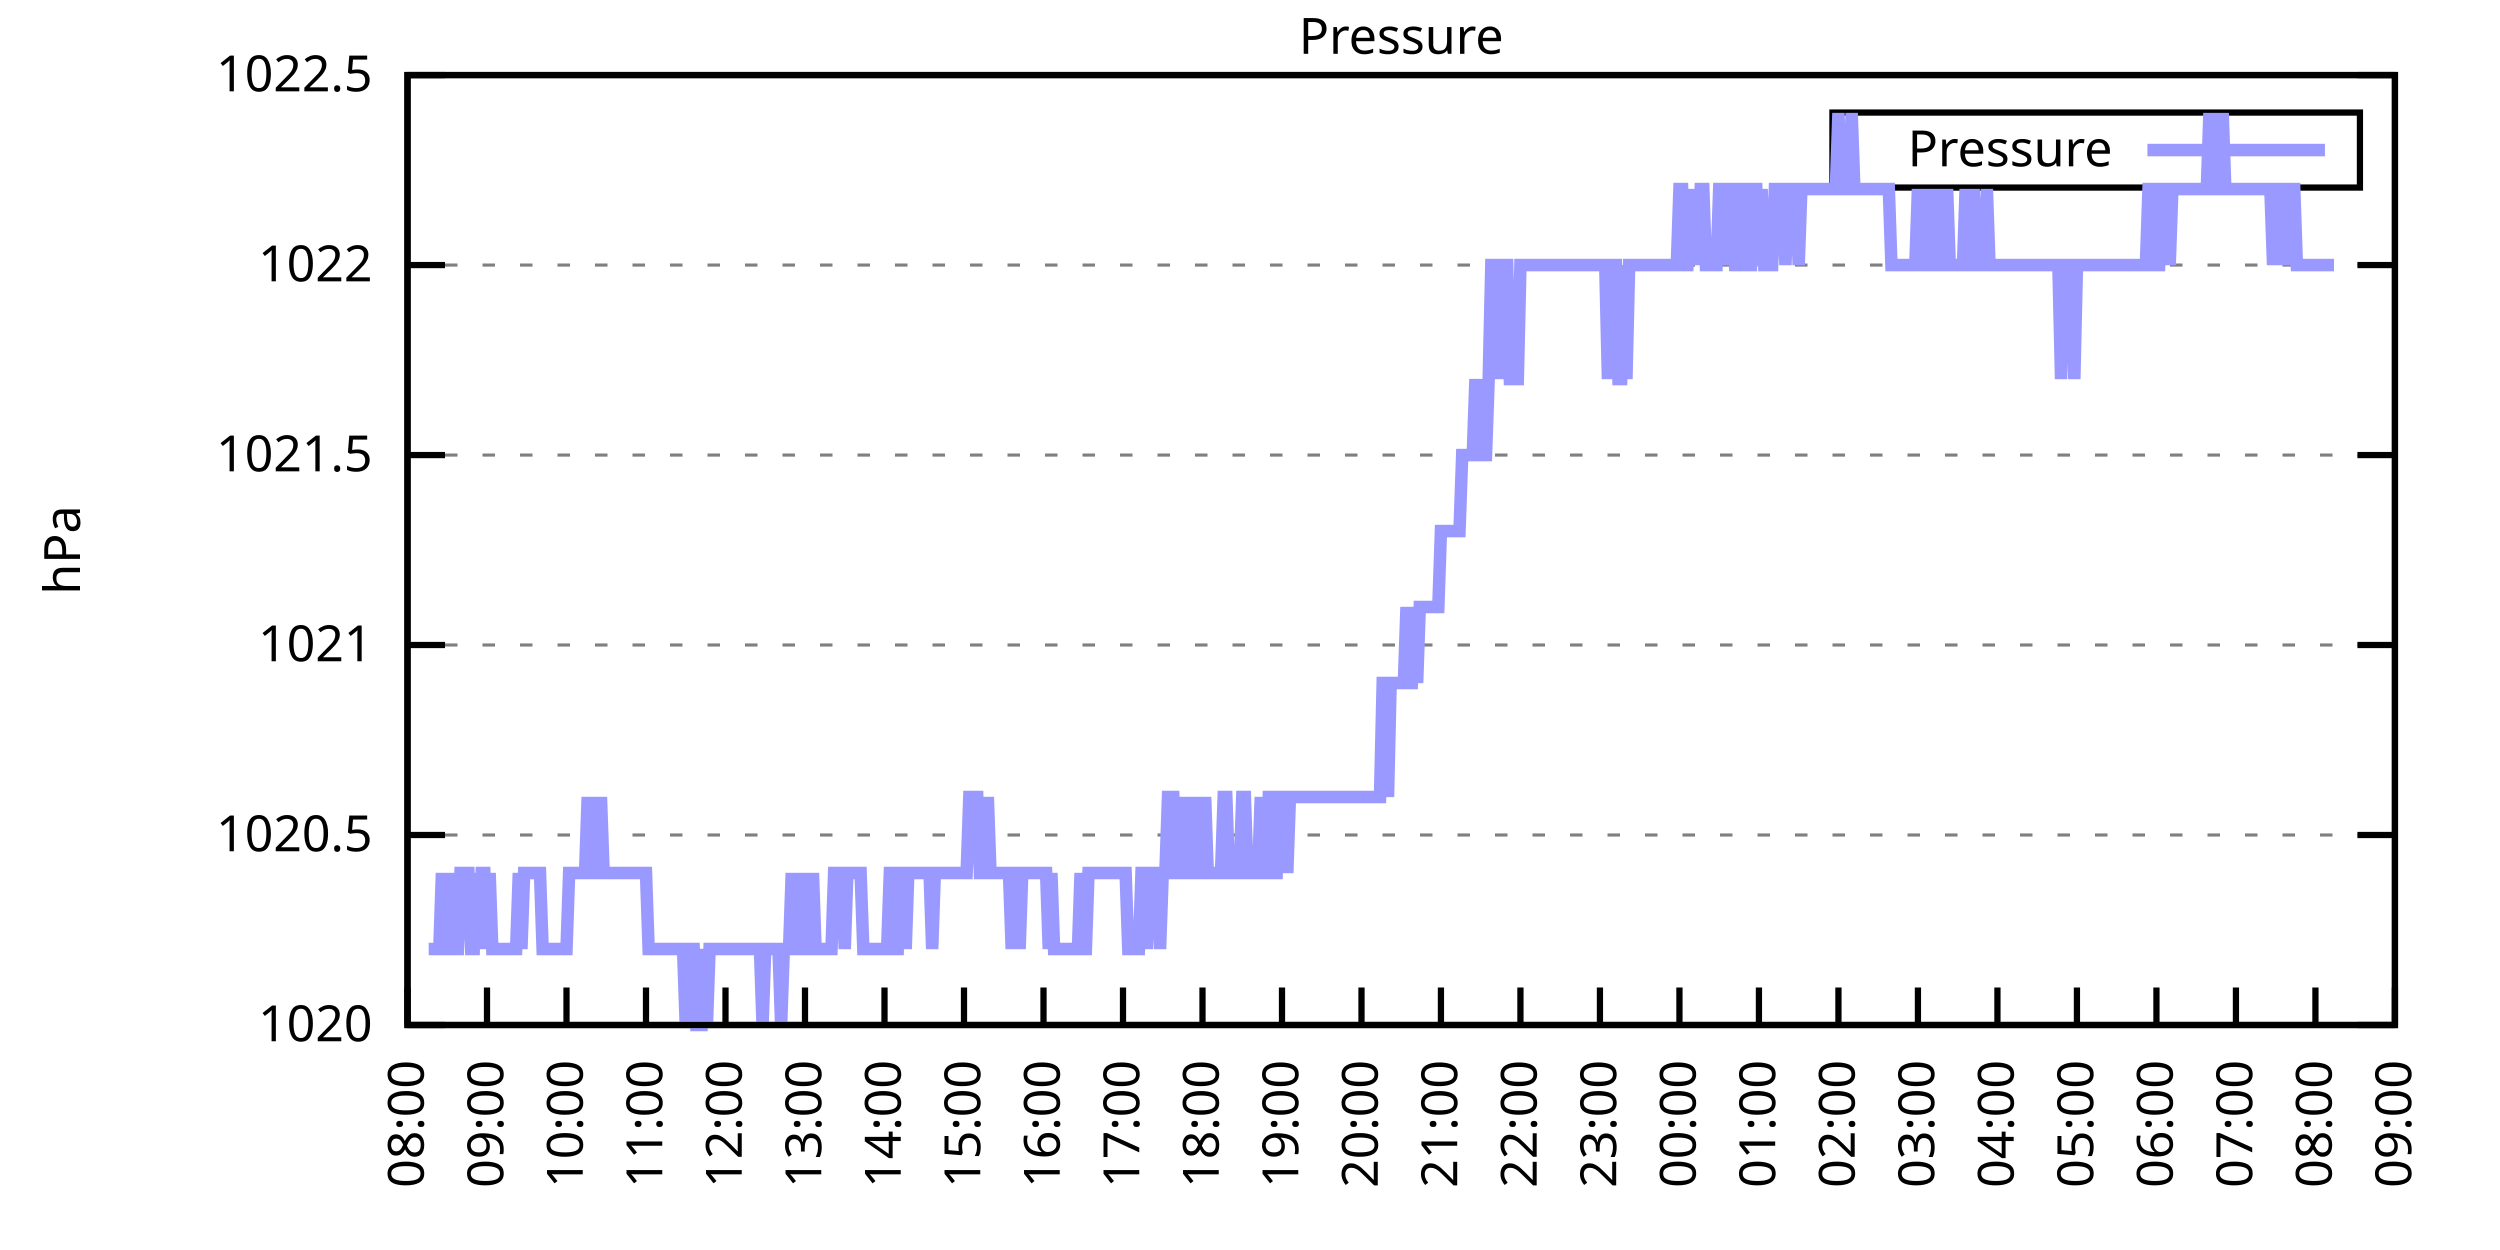
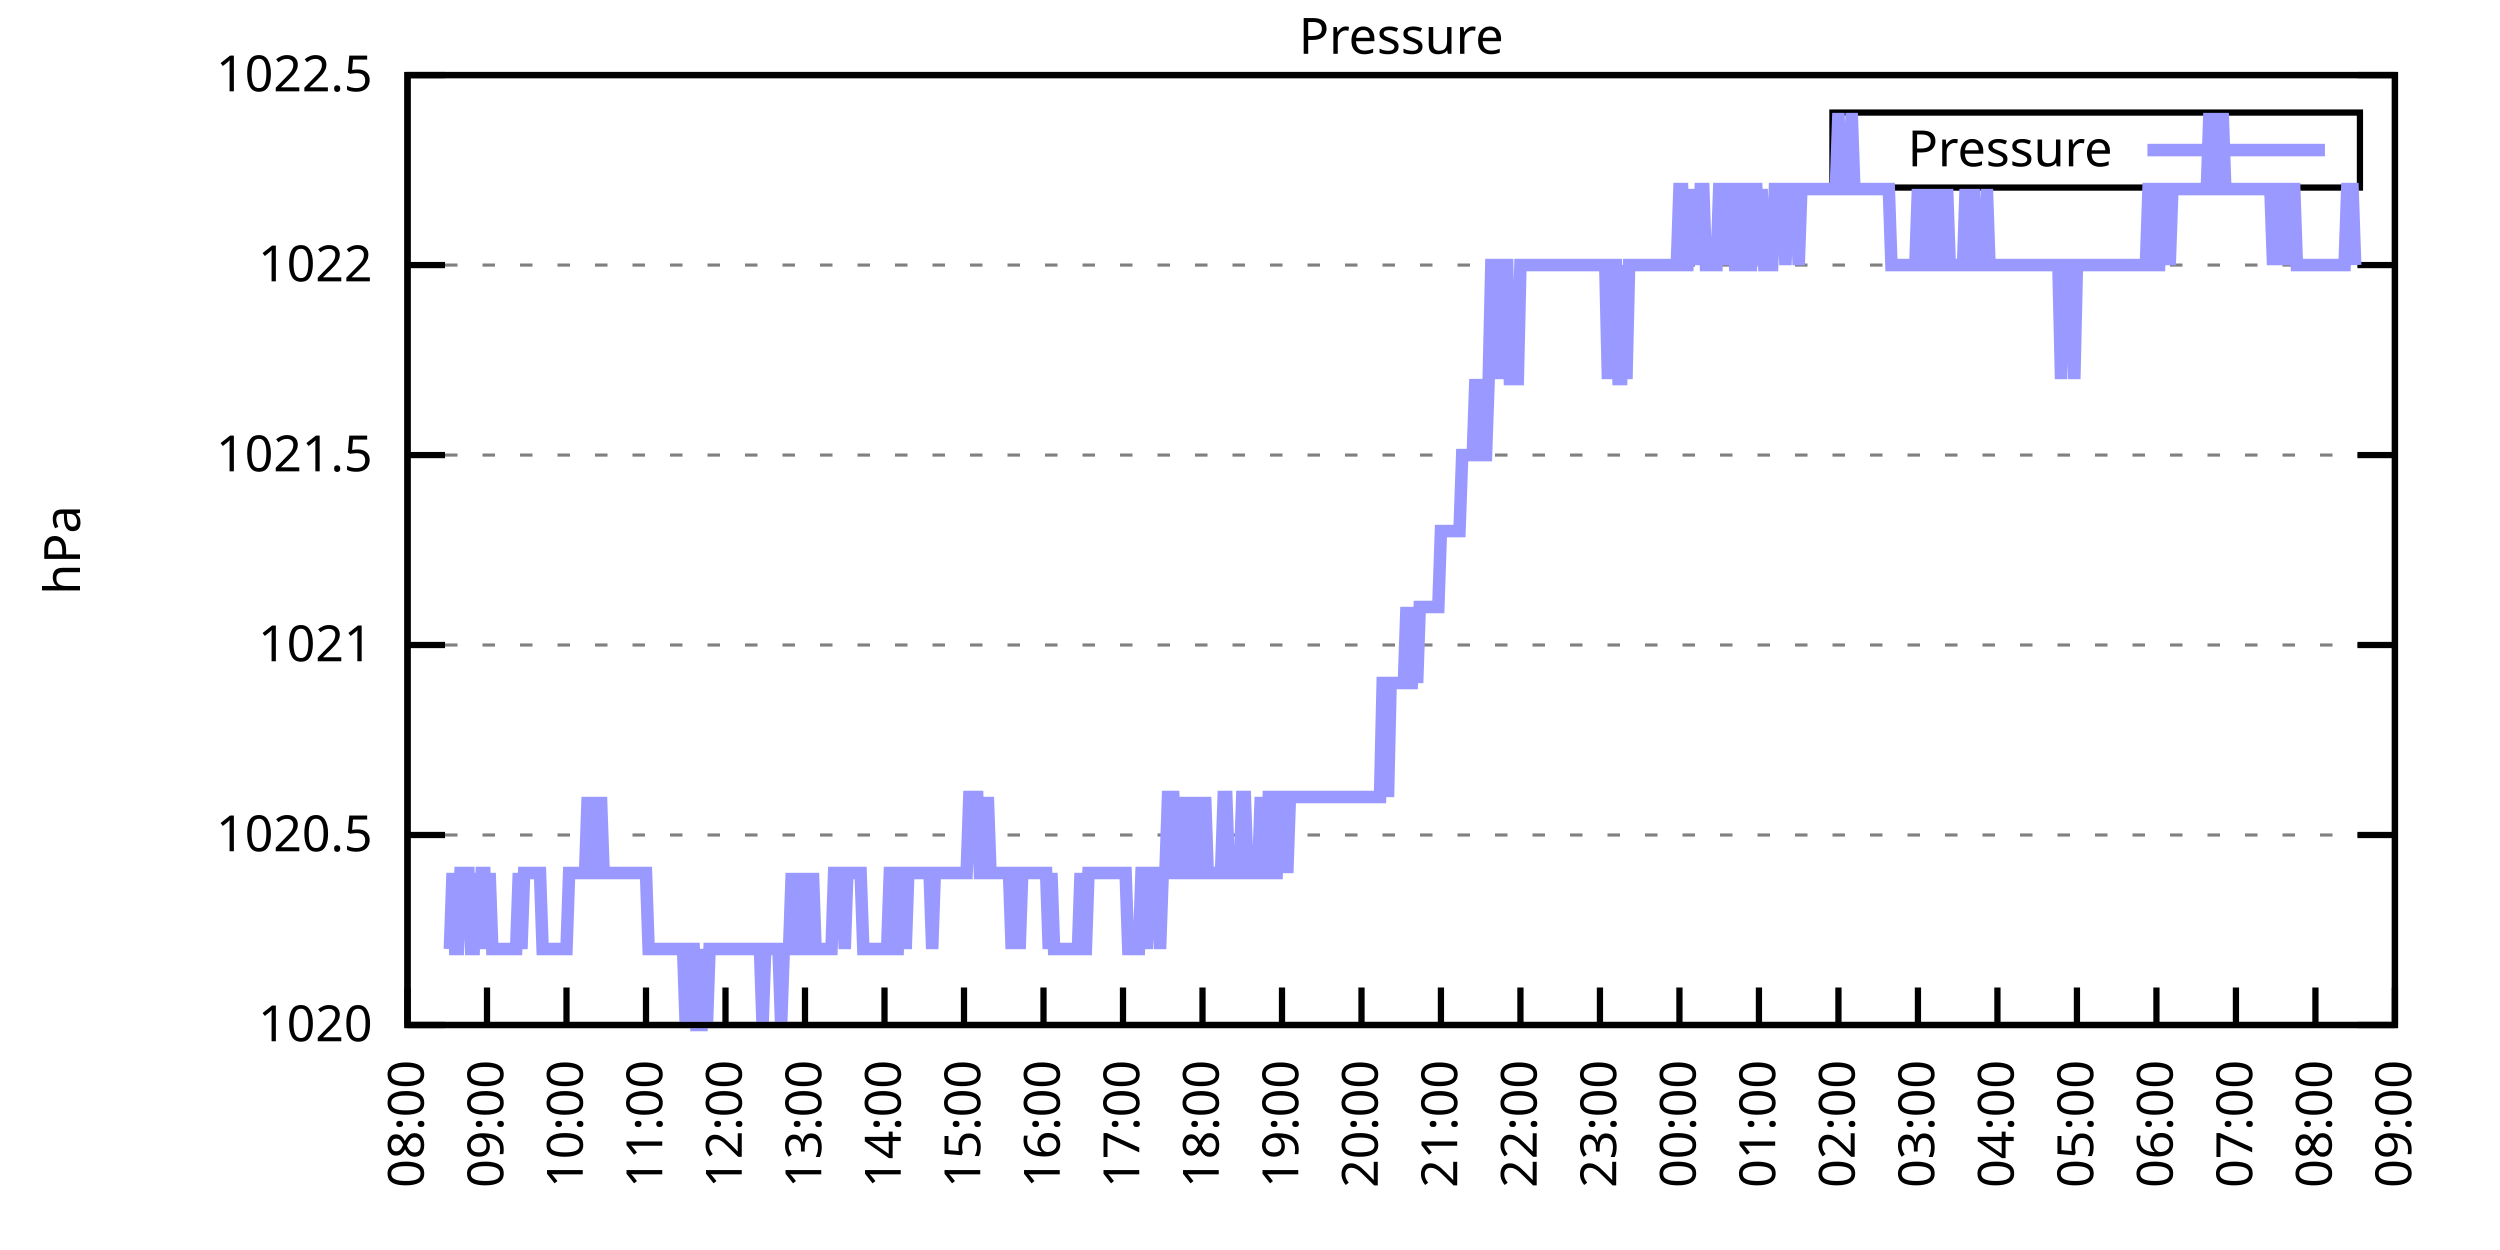
<svg xmlns="http://www.w3.org/2000/svg" xmlns:xlink="http://www.w3.org/1999/xlink" width="400" height="200" viewBox="0 0 400 200">
  <g id="gnuplot_canvas">
    <rect x="0" y="0" width="400" height="200" fill="none" />
    <defs>
      <circle id="gpDot" r="0.5" stroke-width="0.5" stroke="currentColor" />
      <path id="gpPt0" stroke-width="0.333" stroke="currentColor" d="M-1,0 h2 M0,-1 v2" />
      <path id="gpPt1" stroke-width="0.333" stroke="currentColor" d="M-1,-1 L1,1 M1,-1 L-1,1" />
      <path id="gpPt2" stroke-width="0.333" stroke="currentColor" d="M-1,0 L1,0 M0,-1 L0,1 M-1,-1 L1,1 M-1,1 L1,-1" />
      <rect id="gpPt3" stroke-width="0.333" stroke="currentColor" x="-1" y="-1" width="2" height="2" />
      <rect id="gpPt4" stroke-width="0.333" stroke="currentColor" fill="currentColor" x="-1" y="-1" width="2" height="2" />
      <circle id="gpPt5" stroke-width="0.333" stroke="currentColor" cx="0" cy="0" r="1" />
      <use xlink:href="#gpPt5" id="gpPt6" fill="currentColor" stroke="none" />
      <path id="gpPt7" stroke-width="0.333" stroke="currentColor" d="M0,-1.33 L-1.33,0.67 L1.33,0.67 z" />
      <use xlink:href="#gpPt7" id="gpPt8" fill="currentColor" stroke="none" />
      <use xlink:href="#gpPt7" id="gpPt9" stroke="currentColor" transform="rotate(180)" />
      <use xlink:href="#gpPt9" id="gpPt10" fill="currentColor" stroke="none" />
      <use xlink:href="#gpPt3" id="gpPt11" stroke="currentColor" transform="rotate(45)" />
      <use xlink:href="#gpPt11" id="gpPt12" fill="currentColor" stroke="none" />
      <path id="gpPt13" stroke-width="0.333" stroke="currentColor" d="M0,1.330 L1.265,0.411 L0.782,-1.067 L-0.782,-1.076 L-1.265,0.411 z" />
      <use xlink:href="#gpPt13" id="gpPt14" fill="currentColor" stroke="none" />
      <filter id="textbox" filterUnits="objectBoundingBox" x="0" y="0" height="1" width="1">
        <feFlood flood-color="white" flood-opacity="1" result="bgnd" />
        <feComposite in="SourceGraphic" in2="bgnd" operator="atop" />
      </filter>
      <filter id="greybox" filterUnits="objectBoundingBox" x="0" y="0" height="1" width="1">
        <feFlood flood-color="lightgrey" flood-opacity="1" result="grey" />
        <feComposite in="SourceGraphic" in2="grey" operator="atop" />
      </filter>
    </defs>
    <g fill="none" color="white" stroke="currentColor" stroke-width="1.00" stroke-linecap="butt" stroke-linejoin="miter">
</g>
    <g fill="none" color="black" stroke="currentColor" stroke-width="1.00" stroke-linecap="butt" stroke-linejoin="miter">
      <g stroke="none" shape-rendering="crispEdges">
        <polygon fill="rgb(255, 255, 255)" points="65.20,164.00 383.18,164.00 383.18,12.02 65.20,12.02 " />
      </g>
    </g>
    <g fill="none" color="black" stroke="currentColor" stroke-width="1.00" stroke-linecap="butt" stroke-linejoin="miter">
</g>
    <g fill="none" color="black" stroke="black" stroke-width="0.50" stroke-linecap="butt" stroke-linejoin="miter">
</g>
    <g fill="none" color="gray" stroke="currentColor" stroke-width="0.50" stroke-linecap="butt" stroke-linejoin="miter">
      <path stroke="gray" stroke-dasharray="2,4" class="gridline" d="M65.20,164.00 L383.19,164.00  " />
    </g>
    <g fill="none" color="gray" stroke="gray" stroke-width="1.00" stroke-linecap="butt" stroke-linejoin="miter">
</g>
    <g fill="none" color="black" stroke="currentColor" stroke-width="1.00" stroke-linecap="butt" stroke-linejoin="miter">
      <path stroke="black" d="M65.20,164.00 L71.20,164.00 M383.19,164.00 L377.19,164.00  " />
      <g transform="translate(59.60,166.60)" stroke="none" fill="black" font-family="Sans" font-size="8.00" text-anchor="end">
        <text>
          <tspan font-family="Sans"> 1020</tspan>
        </text>
      </g>
    </g>
    <g fill="none" color="black" stroke="currentColor" stroke-width="1.00" stroke-linecap="butt" stroke-linejoin="miter">
</g>
    <g fill="none" color="black" stroke="black" stroke-width="0.50" stroke-linecap="butt" stroke-linejoin="miter">
</g>
    <g fill="none" color="gray" stroke="currentColor" stroke-width="0.50" stroke-linecap="butt" stroke-linejoin="miter">
      <path stroke="gray" stroke-dasharray="2,4" class="gridline" d="M65.20,133.60 L383.19,133.60  " />
    </g>
    <g fill="none" color="gray" stroke="gray" stroke-width="1.00" stroke-linecap="butt" stroke-linejoin="miter">
</g>
    <g fill="none" color="black" stroke="currentColor" stroke-width="1.00" stroke-linecap="butt" stroke-linejoin="miter">
      <path stroke="black" d="M65.20,133.60 L71.20,133.60 M383.19,133.60 L377.19,133.60  " />
      <g transform="translate(59.60,136.20)" stroke="none" fill="black" font-family="Sans" font-size="8.00" text-anchor="end">
        <text>
          <tspan font-family="Sans"> 1020.5</tspan>
        </text>
      </g>
    </g>
    <g fill="none" color="black" stroke="currentColor" stroke-width="1.00" stroke-linecap="butt" stroke-linejoin="miter">
</g>
    <g fill="none" color="black" stroke="black" stroke-width="0.50" stroke-linecap="butt" stroke-linejoin="miter">
</g>
    <g fill="none" color="gray" stroke="currentColor" stroke-width="0.50" stroke-linecap="butt" stroke-linejoin="miter">
      <path stroke="gray" stroke-dasharray="2,4" class="gridline" d="M65.20,103.20 L383.19,103.20  " />
    </g>
    <g fill="none" color="gray" stroke="gray" stroke-width="1.00" stroke-linecap="butt" stroke-linejoin="miter">
</g>
    <g fill="none" color="black" stroke="currentColor" stroke-width="1.00" stroke-linecap="butt" stroke-linejoin="miter">
      <path stroke="black" d="M65.20,103.20 L71.20,103.20 M383.19,103.20 L377.19,103.20  " />
      <g transform="translate(59.60,105.80)" stroke="none" fill="black" font-family="Sans" font-size="8.00" text-anchor="end">
        <text>
          <tspan font-family="Sans"> 1021</tspan>
        </text>
      </g>
    </g>
    <g fill="none" color="black" stroke="currentColor" stroke-width="1.00" stroke-linecap="butt" stroke-linejoin="miter">
</g>
    <g fill="none" color="black" stroke="black" stroke-width="0.50" stroke-linecap="butt" stroke-linejoin="miter">
</g>
    <g fill="none" color="gray" stroke="currentColor" stroke-width="0.50" stroke-linecap="butt" stroke-linejoin="miter">
      <path stroke="gray" stroke-dasharray="2,4" class="gridline" d="M65.20,72.81 L383.19,72.81  " />
    </g>
    <g fill="none" color="gray" stroke="gray" stroke-width="1.00" stroke-linecap="butt" stroke-linejoin="miter">
</g>
    <g fill="none" color="black" stroke="currentColor" stroke-width="1.00" stroke-linecap="butt" stroke-linejoin="miter">
      <path stroke="black" d="M65.20,72.81 L71.20,72.81 M383.19,72.81 L377.19,72.81  " />
      <g transform="translate(59.60,75.41)" stroke="none" fill="black" font-family="Sans" font-size="8.00" text-anchor="end">
        <text>
          <tspan font-family="Sans"> 1021.5</tspan>
        </text>
      </g>
    </g>
    <g fill="none" color="black" stroke="currentColor" stroke-width="1.00" stroke-linecap="butt" stroke-linejoin="miter">
</g>
    <g fill="none" color="black" stroke="black" stroke-width="0.50" stroke-linecap="butt" stroke-linejoin="miter">
</g>
    <g fill="none" color="gray" stroke="currentColor" stroke-width="0.50" stroke-linecap="butt" stroke-linejoin="miter">
      <path stroke="gray" stroke-dasharray="2,4" class="gridline" d="M65.20,42.41 L383.19,42.41  " />
    </g>
    <g fill="none" color="gray" stroke="gray" stroke-width="1.00" stroke-linecap="butt" stroke-linejoin="miter">
</g>
    <g fill="none" color="black" stroke="currentColor" stroke-width="1.00" stroke-linecap="butt" stroke-linejoin="miter">
      <path stroke="black" d="M65.20,42.41 L71.20,42.41 M383.19,42.41 L377.19,42.41  " />
      <g transform="translate(59.60,45.01)" stroke="none" fill="black" font-family="Sans" font-size="8.00" text-anchor="end">
        <text>
          <tspan font-family="Sans"> 1022</tspan>
        </text>
      </g>
    </g>
    <g fill="none" color="black" stroke="currentColor" stroke-width="1.00" stroke-linecap="butt" stroke-linejoin="miter">
</g>
    <g fill="none" color="black" stroke="black" stroke-width="0.50" stroke-linecap="butt" stroke-linejoin="miter">
</g>
    <g fill="none" color="gray" stroke="currentColor" stroke-width="0.50" stroke-linecap="butt" stroke-linejoin="miter">
      <path stroke="gray" stroke-dasharray="2,4" class="gridline" d="M65.20,12.01 L383.19,12.01  " />
    </g>
    <g fill="none" color="gray" stroke="gray" stroke-width="1.00" stroke-linecap="butt" stroke-linejoin="miter">
</g>
    <g fill="none" color="black" stroke="currentColor" stroke-width="1.00" stroke-linecap="butt" stroke-linejoin="miter">
      <path stroke="black" d="M65.20,12.01 L71.20,12.01 M383.19,12.01 L377.19,12.01  " />
      <g transform="translate(59.60,14.61)" stroke="none" fill="black" font-family="Sans" font-size="8.00" text-anchor="end">
        <text>
          <tspan font-family="Sans"> 1022.5</tspan>
        </text>
      </g>
    </g>
    <g fill="none" color="black" stroke="currentColor" stroke-width="1.00" stroke-linecap="butt" stroke-linejoin="miter">
      <path stroke="black" d="M65.20,164.00 L65.20,158.00  " />
      <g transform="translate(67.80,169.60) rotate(270.00)" stroke="none" fill="black" font-family="Sans" font-size="8.00" text-anchor="end">
        <text>
          <tspan font-family="Sans">08:00</tspan>
        </text>
      </g>
    </g>
    <g fill="none" color="black" stroke="currentColor" stroke-width="1.00" stroke-linecap="butt" stroke-linejoin="miter">
      <path stroke="black" d="M77.92,164.00 L77.92,158.00  " />
      <g transform="translate(80.52,169.60) rotate(270.00)" stroke="none" fill="black" font-family="Sans" font-size="8.00" text-anchor="end">
        <text>
          <tspan font-family="Sans">09:00</tspan>
        </text>
      </g>
    </g>
    <g fill="none" color="black" stroke="currentColor" stroke-width="1.00" stroke-linecap="butt" stroke-linejoin="miter">
      <path stroke="black" d="M90.64,164.00 L90.64,158.00  " />
      <g transform="translate(93.24,169.60) rotate(270.00)" stroke="none" fill="black" font-family="Sans" font-size="8.00" text-anchor="end">
        <text>
          <tspan font-family="Sans">10:00</tspan>
        </text>
      </g>
    </g>
    <g fill="none" color="black" stroke="currentColor" stroke-width="1.00" stroke-linecap="butt" stroke-linejoin="miter">
      <path stroke="black" d="M103.36,164.00 L103.36,158.00  " />
      <g transform="translate(105.96,169.60) rotate(270.00)" stroke="none" fill="black" font-family="Sans" font-size="8.00" text-anchor="end">
        <text>
          <tspan font-family="Sans">11:00</tspan>
        </text>
      </g>
    </g>
    <g fill="none" color="black" stroke="currentColor" stroke-width="1.00" stroke-linecap="butt" stroke-linejoin="miter">
      <path stroke="black" d="M116.08,164.00 L116.08,158.00  " />
      <g transform="translate(118.68,169.60) rotate(270.00)" stroke="none" fill="black" font-family="Sans" font-size="8.00" text-anchor="end">
        <text>
          <tspan font-family="Sans">12:00</tspan>
        </text>
      </g>
    </g>
    <g fill="none" color="black" stroke="currentColor" stroke-width="1.00" stroke-linecap="butt" stroke-linejoin="miter">
      <path stroke="black" d="M128.80,164.00 L128.80,158.00  " />
      <g transform="translate(131.40,169.60) rotate(270.00)" stroke="none" fill="black" font-family="Sans" font-size="8.00" text-anchor="end">
        <text>
          <tspan font-family="Sans">13:00</tspan>
        </text>
      </g>
    </g>
    <g fill="none" color="black" stroke="currentColor" stroke-width="1.00" stroke-linecap="butt" stroke-linejoin="miter">
      <path stroke="black" d="M141.52,164.00 L141.52,158.00  " />
      <g transform="translate(144.12,169.60) rotate(270.00)" stroke="none" fill="black" font-family="Sans" font-size="8.00" text-anchor="end">
        <text>
          <tspan font-family="Sans">14:00</tspan>
        </text>
      </g>
    </g>
    <g fill="none" color="black" stroke="currentColor" stroke-width="1.00" stroke-linecap="butt" stroke-linejoin="miter">
      <path stroke="black" d="M154.24,164.00 L154.24,158.00  " />
      <g transform="translate(156.84,169.60) rotate(270.00)" stroke="none" fill="black" font-family="Sans" font-size="8.00" text-anchor="end">
        <text>
          <tspan font-family="Sans">15:00</tspan>
        </text>
      </g>
    </g>
    <g fill="none" color="black" stroke="currentColor" stroke-width="1.00" stroke-linecap="butt" stroke-linejoin="miter">
      <path stroke="black" d="M166.96,164.00 L166.96,158.00  " />
      <g transform="translate(169.56,169.60) rotate(270.00)" stroke="none" fill="black" font-family="Sans" font-size="8.00" text-anchor="end">
        <text>
          <tspan font-family="Sans">16:00</tspan>
        </text>
      </g>
    </g>
    <g fill="none" color="black" stroke="currentColor" stroke-width="1.00" stroke-linecap="butt" stroke-linejoin="miter">
      <path stroke="black" d="M179.68,164.00 L179.68,158.00  " />
      <g transform="translate(182.28,169.60) rotate(270.00)" stroke="none" fill="black" font-family="Sans" font-size="8.00" text-anchor="end">
        <text>
          <tspan font-family="Sans">17:00</tspan>
        </text>
      </g>
    </g>
    <g fill="none" color="black" stroke="currentColor" stroke-width="1.00" stroke-linecap="butt" stroke-linejoin="miter">
      <path stroke="black" d="M192.40,164.00 L192.40,158.00  " />
      <g transform="translate(195.00,169.60) rotate(270.00)" stroke="none" fill="black" font-family="Sans" font-size="8.00" text-anchor="end">
        <text>
          <tspan font-family="Sans">18:00</tspan>
        </text>
      </g>
    </g>
    <g fill="none" color="black" stroke="currentColor" stroke-width="1.00" stroke-linecap="butt" stroke-linejoin="miter">
      <path stroke="black" d="M205.12,164.00 L205.12,158.00  " />
      <g transform="translate(207.72,169.60) rotate(270.00)" stroke="none" fill="black" font-family="Sans" font-size="8.00" text-anchor="end">
        <text>
          <tspan font-family="Sans">19:00</tspan>
        </text>
      </g>
    </g>
    <g fill="none" color="black" stroke="currentColor" stroke-width="1.00" stroke-linecap="butt" stroke-linejoin="miter">
      <path stroke="black" d="M217.84,164.00 L217.84,158.00  " />
      <g transform="translate(220.44,169.60) rotate(270.00)" stroke="none" fill="black" font-family="Sans" font-size="8.00" text-anchor="end">
        <text>
          <tspan font-family="Sans">20:00</tspan>
        </text>
      </g>
    </g>
    <g fill="none" color="black" stroke="currentColor" stroke-width="1.00" stroke-linecap="butt" stroke-linejoin="miter">
      <path stroke="black" d="M230.55,164.00 L230.55,158.00  " />
      <g transform="translate(233.15,169.60) rotate(270.00)" stroke="none" fill="black" font-family="Sans" font-size="8.00" text-anchor="end">
        <text>
          <tspan font-family="Sans">21:00</tspan>
        </text>
      </g>
    </g>
    <g fill="none" color="black" stroke="currentColor" stroke-width="1.00" stroke-linecap="butt" stroke-linejoin="miter">
      <path stroke="black" d="M243.27,164.00 L243.27,158.00  " />
      <g transform="translate(245.87,169.60) rotate(270.00)" stroke="none" fill="black" font-family="Sans" font-size="8.00" text-anchor="end">
        <text>
          <tspan font-family="Sans">22:00</tspan>
        </text>
      </g>
    </g>
    <g fill="none" color="black" stroke="currentColor" stroke-width="1.00" stroke-linecap="butt" stroke-linejoin="miter">
      <path stroke="black" d="M255.99,164.00 L255.99,158.00  " />
      <g transform="translate(258.59,169.60) rotate(270.00)" stroke="none" fill="black" font-family="Sans" font-size="8.00" text-anchor="end">
        <text>
          <tspan font-family="Sans">23:00</tspan>
        </text>
      </g>
    </g>
    <g fill="none" color="black" stroke="currentColor" stroke-width="1.00" stroke-linecap="butt" stroke-linejoin="miter">
      <path stroke="black" d="M268.71,164.00 L268.71,158.00  " />
      <g transform="translate(271.31,169.60) rotate(270.00)" stroke="none" fill="black" font-family="Sans" font-size="8.00" text-anchor="end">
        <text>
          <tspan font-family="Sans">00:00</tspan>
        </text>
      </g>
    </g>
    <g fill="none" color="black" stroke="currentColor" stroke-width="1.00" stroke-linecap="butt" stroke-linejoin="miter">
      <path stroke="black" d="M281.43,164.00 L281.43,158.00  " />
      <g transform="translate(284.03,169.60) rotate(270.00)" stroke="none" fill="black" font-family="Sans" font-size="8.00" text-anchor="end">
        <text>
          <tspan font-family="Sans">01:00</tspan>
        </text>
      </g>
    </g>
    <g fill="none" color="black" stroke="currentColor" stroke-width="1.00" stroke-linecap="butt" stroke-linejoin="miter">
      <path stroke="black" d="M294.15,164.00 L294.15,158.00  " />
      <g transform="translate(296.75,169.60) rotate(270.00)" stroke="none" fill="black" font-family="Sans" font-size="8.00" text-anchor="end">
        <text>
          <tspan font-family="Sans">02:00</tspan>
        </text>
      </g>
    </g>
    <g fill="none" color="black" stroke="currentColor" stroke-width="1.00" stroke-linecap="butt" stroke-linejoin="miter">
      <path stroke="black" d="M306.87,164.00 L306.87,158.00  " />
      <g transform="translate(309.47,169.60) rotate(270.00)" stroke="none" fill="black" font-family="Sans" font-size="8.00" text-anchor="end">
        <text>
          <tspan font-family="Sans">03:00</tspan>
        </text>
      </g>
    </g>
    <g fill="none" color="black" stroke="currentColor" stroke-width="1.00" stroke-linecap="butt" stroke-linejoin="miter">
      <path stroke="black" d="M319.59,164.00 L319.59,158.00  " />
      <g transform="translate(322.19,169.60) rotate(270.00)" stroke="none" fill="black" font-family="Sans" font-size="8.00" text-anchor="end">
        <text>
          <tspan font-family="Sans">04:00</tspan>
        </text>
      </g>
    </g>
    <g fill="none" color="black" stroke="currentColor" stroke-width="1.00" stroke-linecap="butt" stroke-linejoin="miter">
      <path stroke="black" d="M332.31,164.00 L332.31,158.00  " />
      <g transform="translate(334.91,169.60) rotate(270.00)" stroke="none" fill="black" font-family="Sans" font-size="8.00" text-anchor="end">
        <text>
          <tspan font-family="Sans">05:00</tspan>
        </text>
      </g>
    </g>
    <g fill="none" color="black" stroke="currentColor" stroke-width="1.00" stroke-linecap="butt" stroke-linejoin="miter">
      <path stroke="black" d="M345.03,164.00 L345.03,158.00  " />
      <g transform="translate(347.63,169.60) rotate(270.00)" stroke="none" fill="black" font-family="Sans" font-size="8.00" text-anchor="end">
        <text>
          <tspan font-family="Sans">06:00</tspan>
        </text>
      </g>
    </g>
    <g fill="none" color="black" stroke="currentColor" stroke-width="1.00" stroke-linecap="butt" stroke-linejoin="miter">
      <path stroke="black" d="M357.75,164.00 L357.75,158.00  " />
      <g transform="translate(360.35,169.60) rotate(270.00)" stroke="none" fill="black" font-family="Sans" font-size="8.00" text-anchor="end">
        <text>
          <tspan font-family="Sans">07:00</tspan>
        </text>
      </g>
    </g>
    <g fill="none" color="black" stroke="currentColor" stroke-width="1.00" stroke-linecap="butt" stroke-linejoin="miter">
      <path stroke="black" d="M370.47,164.00 L370.47,158.00  " />
      <g transform="translate(373.07,169.60) rotate(270.00)" stroke="none" fill="black" font-family="Sans" font-size="8.00" text-anchor="end">
        <text>
          <tspan font-family="Sans">08:00</tspan>
        </text>
      </g>
    </g>
    <g fill="none" color="black" stroke="currentColor" stroke-width="1.00" stroke-linecap="butt" stroke-linejoin="miter">
      <path stroke="black" d="M383.19,164.00 L383.19,158.00  " />
      <g transform="translate(385.79,169.60) rotate(270.00)" stroke="none" fill="black" font-family="Sans" font-size="8.00" text-anchor="end">
        <text>
          <tspan font-family="Sans">09:00</tspan>
        </text>
      </g>
    </g>
    <g fill="none" color="black" stroke="currentColor" stroke-width="1.00" stroke-linecap="butt" stroke-linejoin="miter">
</g>
    <g fill="none" color="black" stroke="currentColor" stroke-width="1.00" stroke-linecap="butt" stroke-linejoin="miter">
      <path stroke="black" d="M65.20,12.01 L65.20,164.00 L383.19,164.00 L383.19,12.01 L65.20,12.01 Z  " />
    </g>
    <g fill="none" color="black" stroke="currentColor" stroke-width="1.00" stroke-linecap="butt" stroke-linejoin="miter">
</g>
    <g fill="none" color="black" stroke="currentColor" stroke-width="1.00" stroke-linecap="butt" stroke-linejoin="miter">
      <path stroke="black" d="M293.19,30.01 L293.19,18.01 L377.59,18.01 L377.59,30.01 L293.19,30.01 Z  " />
    </g>
    <g id="Pressure_plot_1">
      <g fill="none" color="white" stroke="black" stroke-width="2.00" stroke-linecap="butt" stroke-linejoin="miter">
</g>
      <g fill="none" color="black" stroke="currentColor" stroke-width="2.00" stroke-linecap="butt" stroke-linejoin="miter">
        <g transform="translate(337.99,26.61)" stroke="none" fill="black" font-family="Sans" font-size="8.00" text-anchor="end">
          <text>
            <tspan font-family="Sans">Pressure</tspan>
          </text>
        </g>
      </g>
      <g fill="none" color="black" stroke="currentColor" stroke-width="2.00" stroke-linecap="butt" stroke-linejoin="miter">
-         <path stroke="rgb(153, 153, 255)" d="M343.59,24.01 L371.99,24.01 M68.59,151.84 L69.02,151.84 L69.44,151.84 L69.86,151.84 L70.29,151.84 L70.71,139.68   L71.14,151.84 L71.56,151.84 L71.98,151.84 L72.41,139.68 L72.83,151.84 L73.26,151.84 L73.68,139.68 L74.10,139.68   L74.53,139.68 L74.95,139.68 L75.38,151.84 L75.80,151.84 L76.22,139.68 L76.65,151.84 L77.07,139.68 L77.50,139.68   L77.92,151.84 L78.34,139.68 L78.77,151.84 L79.19,151.84 L79.62,151.84 L80.04,151.84 L80.46,151.84 L80.89,151.84   L81.31,151.84 L81.74,151.84 L82.16,151.84 L82.58,151.84 L83.01,139.68 L83.43,151.84 L83.86,139.68 L84.28,139.68   L84.70,139.68 L85.13,139.68 L85.55,139.68 L85.98,139.68 L86.40,139.68 L86.82,151.84 L87.25,151.84 L87.67,151.84   L88.10,151.84 L88.52,151.84 L88.94,151.84 L89.37,151.84 L89.79,151.84 L90.22,151.84 L90.64,151.84 L91.06,139.68   L91.49,139.68 L91.91,139.68 L92.34,139.68 L92.76,139.68 L93.18,139.68 L93.61,139.68 L94.03,127.52 L94.46,139.68   L94.88,139.68 L95.30,127.52 L95.73,139.68 L96.15,127.52 L96.58,139.68 L97.00,139.68 L97.42,139.68 L97.85,139.68   L98.27,139.68 L98.69,139.68 L99.12,139.68 L99.54,139.68 L99.97,139.68 L100.39,139.68 L100.81,139.68 L101.24,139.68   L101.66,139.68 L102.09,139.68 L102.51,139.68 L102.93,139.68 L103.36,139.68 L103.78,151.84 L104.21,151.84 L104.63,151.84   L105.05,151.84 L105.48,151.84 L105.90,151.84 L106.33,151.84 L106.75,151.84 L107.17,151.84 L107.60,151.84 L108.02,151.84   L108.45,151.84 L108.87,151.84 L109.29,151.84 L109.72,164.00 L110.14,151.84 L110.57,151.84 L110.99,151.84 L111.41,164.00   L111.84,164.00 L112.26,164.00 L112.69,151.84 L113.11,164.00 L113.53,151.84 L113.96,151.84 L114.38,151.84 L114.81,151.84   L115.23,151.84 L115.65,151.84 L116.08,151.84 L116.50,151.84 L116.93,151.84 L117.35,151.84 L117.77,151.84 L118.20,151.84   L118.62,151.84 L119.05,151.84 L119.47,151.84 L119.89,151.84 L120.32,151.84 L120.74,151.84 L121.17,151.84 L121.59,151.84   L122.01,164.00 L122.44,151.84 L122.86,151.84 L123.29,151.84 L123.71,151.84 L124.13,151.84 L124.56,151.84 L124.98,164.00   L125.41,151.84 L125.83,151.84 L126.25,151.84 L126.68,139.68 L127.10,151.84 L127.53,151.84 L127.95,139.68 L128.37,151.84   L128.80,151.84 L129.22,139.68 L129.65,151.84 L130.07,139.68 L130.49,151.84 L130.92,151.84 L131.34,151.84 L131.77,151.84   L132.19,151.84 L132.61,151.84 L133.04,151.84 L133.46,139.68 L133.89,139.68 L134.31,139.68 L134.73,139.68 L135.16,151.84   L135.58,139.68 L136.01,139.68 L136.43,139.68 L136.85,139.68 L137.28,139.68 L137.70,139.68 L138.13,151.84 L138.55,151.84   L138.97,151.84 L139.40,151.84 L139.82,151.84 L140.25,151.84 L140.67,151.84 L141.09,151.84 L141.52,151.84 L141.94,151.84   L142.37,139.68 L142.79,139.68 L143.21,151.84 L143.64,151.84 L144.06,139.68 L144.49,139.68 L144.91,151.84 L145.33,139.68   L145.76,139.68 L146.18,139.68 L146.61,139.68 L147.03,139.68 L147.45,139.68 L147.88,139.68 L148.30,139.68 L148.73,139.68   L149.15,151.84 L149.57,139.68 L150.00,139.68 L150.42,139.68 L150.85,139.68 L151.27,139.68 L151.69,139.68 L152.12,139.68   L152.54,139.68 L152.97,139.68 L153.39,139.68 L153.81,139.68 L154.24,139.68 L154.66,139.68 L155.09,127.52 L155.51,127.52   L155.93,127.52 L156.36,127.52 L156.78,139.68 L157.21,139.68 L157.63,139.68 L158.05,127.52 L158.48,139.68 L158.90,139.68   L159.33,139.68 L159.75,139.68 L160.17,139.68 L160.60,139.68 L161.02,139.68 L161.44,139.68 L161.87,151.84 L162.29,139.68   L162.72,139.68 L163.14,151.84 L163.56,139.68 L163.99,139.68 L164.41,139.68 L164.84,139.68 L165.26,139.68 L165.68,139.68   L166.11,139.68 L166.53,139.68 L166.96,139.68 L167.38,139.68 L167.80,151.84 L168.23,139.68 L168.65,151.84 L169.08,151.84   L169.50,151.84 L169.92,151.84 L170.35,151.84 L170.77,151.84 L171.20,151.84 L171.62,151.84 L172.04,151.84 L172.47,151.84   L172.89,139.68 L173.32,151.84 L173.74,151.84 L174.16,139.68 L174.59,139.68 L175.01,139.68 L175.44,139.68 L175.86,139.68   L176.28,139.68 L176.71,139.68 L177.13,139.68 L177.56,139.68 L177.98,139.68 L178.40,139.68 L178.83,139.68 L179.25,139.68   L179.68,139.68 L180.10,139.68 L180.52,151.84 L180.95,151.84 L181.37,151.84 L181.80,151.84 L182.22,151.84 L182.64,139.68   L183.07,139.68 L183.49,151.84 L183.92,139.68 L184.34,139.68 L184.76,139.68 L185.19,139.68 L185.61,151.84 L186.04,139.68   L186.46,139.68 L186.88,127.52 L187.31,127.52 L187.73,127.52 L188.16,139.68 L188.58,139.68 L189.00,139.68 L189.43,127.52   L189.85,139.68 L190.28,139.68 L190.70,127.52 L191.12,139.68 L191.55,127.52 L191.97,139.68 L192.40,139.68 L192.82,127.52   L193.24,139.68 L193.67,139.68 L194.09,139.68 L194.52,139.68 L194.94,139.68 L195.36,139.68 L195.79,127.52 L196.21,127.52   L196.64,139.68 L197.06,139.68 L197.48,139.68 L197.91,139.68 L198.33,139.68 L198.76,127.52 L199.18,127.52 L199.60,139.68   L200.03,139.68 L200.45,139.68 L200.88,139.68 L201.30,139.68 L201.72,127.52 L202.15,139.68 L202.57,139.68 L203.00,127.52   L203.42,127.52 L203.84,139.68 L204.27,139.68 L204.69,127.52 L205.12,127.52 L205.54,127.52 L205.96,139.68 L206.39,127.52   L206.81,127.52 L207.24,127.52 L207.66,127.52 L208.08,127.52 L208.51,127.52 L208.93,127.52 L209.36,127.52 L209.78,127.52   L210.20,127.52 L210.63,127.52 L211.05,127.52 L211.48,127.52 L211.90,127.52 L212.32,127.52 L212.75,127.52 L213.17,127.52   L213.60,127.52 L214.02,127.52 L214.44,127.52 L214.87,127.52 L215.29,127.52 L215.72,127.52 L216.14,127.52 L216.56,127.52   L216.99,127.52 L217.41,127.52 L217.84,127.52 L218.26,127.52 L218.68,127.52 L219.11,127.52 L219.53,127.52 L219.96,127.52   L220.38,127.52 L220.80,127.52 L221.23,109.28 L221.65,109.28 L222.08,127.52 L222.50,109.28 L222.92,109.28 L223.35,109.28   L223.77,109.28 L224.20,109.28 L224.62,109.28 L225.04,97.12 L225.47,109.28 L225.89,109.28 L226.31,97.12 L226.74,109.28   L227.16,97.12 L227.59,97.12 L228.01,97.12 L228.43,97.12 L228.86,97.12 L229.28,97.12 L229.71,97.12 L230.13,97.12   L230.55,84.97 L230.98,84.97 L231.40,84.97 L231.83,84.97 L232.25,84.97 L232.67,84.97 L233.10,84.97 L233.52,84.97   L233.95,72.81 L234.37,72.81 L234.79,72.81 L235.22,72.81 L235.64,72.81 L236.07,60.65 L236.49,72.81 L236.91,60.65   L237.34,72.81 L237.76,72.81 L238.19,60.65 L238.61,42.41 L239.03,42.41 L239.46,42.41 L239.88,60.65 L240.31,42.41   L240.73,42.41 L241.15,42.41 L241.58,60.65 L242.00,60.65 L242.43,60.65 L242.85,60.65 L243.27,42.41 L243.70,42.41   L244.12,42.41 L244.55,42.41 L244.97,42.41 L245.39,42.41 L245.82,42.41 L246.24,42.41 L246.67,42.41 L247.09,42.41   L247.51,42.41 L247.94,42.41 L248.36,42.41 L248.79,42.41 L249.21,42.41 L249.63,42.41 L250.06,42.41 L250.48,42.41   L250.91,42.41 L251.33,42.41 L251.75,42.41 L252.18,42.41 L252.60,42.41 L253.03,42.41 L253.45,42.41 L253.87,42.41   L254.30,42.41 L254.72,42.41 L255.15,42.41 L255.57,42.41 L255.99,42.41 L256.42,42.41 L256.84,42.41 L257.27,60.65   L257.69,42.41 L258.11,42.41 L258.54,42.41 L258.96,60.65 L259.39,60.65 L259.81,42.41 L260.23,60.65 L260.66,42.41   L261.08,42.41 L261.51,42.41 L261.93,42.41 L262.35,42.41 L262.78,42.41 L263.20,42.41 L263.63,42.41 L264.05,42.41   L264.47,42.41 L264.90,42.41 L265.32,42.41 L265.75,42.41 L266.17,42.41 L266.59,42.41 L267.02,42.41 L267.44,42.41   L267.87,42.41 L268.29,42.41 L268.71,30.25 L269.14,30.25 L269.56,42.41 L269.99,42.41 L270.41,30.25 L270.83,42.41   L271.26,30.25 L271.68,42.41 L272.11,30.25 L272.53,30.25 L272.95,42.41 L273.38,42.41 L273.80,42.41 L274.23,42.41   L274.65,42.41 L275.07,30.25 L275.50,30.25 L275.92,30.25 L276.35,42.41 L276.77,30.25 L277.19,30.25 L277.62,42.41   L278.04,42.41 L278.47,42.41 L278.89,30.25 L279.31,30.25 L279.74,42.41 L280.16,42.41 L280.59,30.25 L281.01,30.25   L281.43,42.41 L281.86,30.25 L282.28,42.41 L282.71,42.41 L283.13,42.41 L283.55,42.41 L283.98,30.25 L284.40,30.25   L284.83,30.25 L285.25,30.25 L285.67,42.41 L286.10,30.25 L286.52,30.25 L286.95,30.25 L287.37,30.25 L287.79,42.41   L288.22,30.25 L288.64,30.25 L289.06,30.25 L289.49,30.25 L289.91,30.25 L290.34,30.25 L290.76,30.25 L291.18,30.25   L291.61,30.25 L292.03,30.25 L292.46,30.25 L292.88,30.25 L293.30,30.25 L293.73,30.25 L294.15,18.09 L294.58,30.25   L295.00,30.25 L295.42,30.25 L295.85,30.25 L296.27,18.09 L296.70,30.25 L297.12,30.25 L297.54,30.25 L297.97,30.25   L298.39,30.25 L298.82,30.25 L299.24,30.25 L299.66,30.25 L300.09,30.25 L300.51,30.25 L300.94,30.25 L301.36,30.25   L301.78,30.25 L302.21,30.25 L302.63,42.41 L303.06,42.41 L303.48,42.41 L303.90,42.41 L304.33,42.41 L304.75,42.41   L305.18,42.41 L305.60,42.41 L306.02,42.41 L306.45,42.41 L306.87,30.25 L307.30,42.41 L307.72,42.41 L308.14,42.41   L308.57,30.25 L308.99,42.41 L309.42,42.41 L309.84,30.25 L310.26,42.41 L310.69,42.41 L311.11,42.41 L311.54,30.25   L311.96,42.41 L312.38,42.41 L312.81,42.41 L313.23,42.41 L313.66,42.41 L314.08,42.41 L314.50,30.25 L314.93,42.41   L315.35,42.41 L315.78,30.25 L316.20,42.41 L316.62,42.41 L317.05,42.41 L317.47,42.41 L317.90,30.25 L318.32,42.41   L318.74,42.41 L319.17,42.41 L319.59,42.41 L320.02,42.41 L320.44,42.41 L320.86,42.41 L321.29,42.41 L321.71,42.41   L322.14,42.41 L322.56,42.41 L322.98,42.41 L323.41,42.41 L323.83,42.41 L324.26,42.41 L324.68,42.41 L325.10,42.41   L325.53,42.41 L325.95,42.41 L326.38,42.41 L326.80,42.41 L327.22,42.41 L327.65,42.41 L328.07,42.41 L328.50,42.41   L328.92,42.41 L329.34,42.41 L329.77,60.65 L330.19,42.41 L330.62,42.41 L331.04,42.41 L331.46,42.41 L331.89,60.65   L332.31,42.41 L332.74,42.41 L333.16,42.41 L333.58,42.41 L334.01,42.41 L334.43,42.41 L334.86,42.41 L335.28,42.41   L335.70,42.41 L336.13,42.41 L336.55,42.41 L336.98,42.41 L337.40,42.41 L337.82,42.41 L338.25,42.41 L338.67,42.41   L339.10,42.41 L339.52,42.41 L339.94,42.41 L340.37,42.41 L340.79,42.41 L341.22,42.41 L341.64,42.41 L342.06,42.41   L342.49,42.41 L342.91,42.41 L343.34,42.41 L343.76,30.25 L344.18,30.25 L344.61,42.41 L345.03,42.41 L345.46,42.41   L345.88,30.25 L346.30,30.25 L346.73,30.25 L347.15,42.41 L347.58,30.25 L348.00,30.25 L348.42,30.25 L348.85,30.25   L349.27,30.25 L349.70,30.25 L350.12,30.25 L350.54,30.25 L350.97,30.25 L351.39,30.25 L351.81,30.25 L352.24,30.25   L352.66,30.25 L353.09,30.25 L353.51,18.09 L353.93,30.25 L354.36,18.09 L354.78,30.25 L355.21,30.25 L355.63,18.09   L356.05,30.25 L356.48,30.25 L356.90,30.25 L357.33,30.25 L357.75,30.25 L358.17,30.25 L358.60,30.25 L359.02,30.25   L359.45,30.25 L359.87,30.25 L360.29,30.25 L360.72,30.25 L361.14,30.25 L361.57,30.25 L361.99,30.25 L362.41,30.25   L362.84,30.25 L363.26,30.25 L363.69,42.41 L364.11,30.25 L364.53,42.41 L364.96,30.25 L365.38,30.25 L365.81,42.41   L366.23,30.25 L366.65,30.25 L367.08,30.25 L367.50,42.41 L367.93,42.41 L368.35,42.41 L368.77,42.41 L369.20,42.41   L369.62,42.41 L370.05,42.41 L370.47,42.41 L370.89,42.41 L371.32,42.41 L371.74,42.41 L372.17,42.41 L372.59,42.41   L373.01,42.41 L373.44,42.41  " />
+         <path stroke="rgb(153, 153, 255)" d="M343.59,24.01 L371.99,24.01 M71.98,151.84 L72.41,139.68 L72.83,151.84 L73.26,151.84 L73.68,139.68 L74.10,139.68   L74.53,139.68 L74.95,139.68 L75.38,151.84 L75.80,151.84 L76.22,139.68 L76.65,151.84 L77.07,139.68 L77.50,139.68   L77.92,151.84 L78.34,139.68 L78.77,151.84 L79.19,151.84 L79.62,151.84 L80.04,151.84 L80.46,151.84 L80.89,151.84   L81.31,151.84 L81.74,151.84 L82.16,151.84 L82.58,151.84 L83.01,139.68 L83.43,151.84 L83.86,139.68 L84.28,139.68   L84.70,139.68 L85.13,139.68 L85.55,139.68 L85.98,139.68 L86.40,139.68 L86.82,151.84 L87.25,151.84 L87.67,151.84   L88.10,151.84 L88.52,151.84 L88.94,151.84 L89.37,151.84 L89.79,151.84 L90.22,151.84 L90.64,151.84 L91.06,139.68   L91.49,139.68 L91.91,139.68 L92.34,139.68 L92.76,139.68 L93.18,139.68 L93.61,139.68 L94.03,127.52 L94.46,139.68   L94.88,139.68 L95.30,127.52 L95.73,139.68 L96.15,127.52 L96.58,139.68 L97.00,139.68 L97.42,139.68 L97.85,139.68   L98.27,139.68 L98.69,139.68 L99.12,139.68 L99.54,139.68 L99.97,139.68 L100.39,139.68 L100.81,139.68 L101.24,139.68   L101.66,139.68 L102.09,139.68 L102.51,139.68 L102.93,139.68 L103.36,139.68 L103.78,151.84 L104.21,151.84 L104.63,151.84   L105.05,151.84 L105.48,151.84 L105.90,151.84 L106.33,151.84 L106.75,151.84 L107.17,151.84 L107.60,151.84 L108.02,151.84   L108.45,151.84 L108.87,151.84 L109.29,151.84 L109.72,164.00 L110.14,151.84 L110.57,151.84 L110.99,151.84 L111.41,164.00   L111.84,164.00 L112.26,164.00 L112.69,151.84 L113.11,164.00 L113.53,151.84 L113.96,151.84 L114.38,151.84 L114.81,151.84   L115.23,151.84 L115.65,151.84 L116.08,151.84 L116.50,151.84 L116.93,151.84 L117.35,151.84 L117.77,151.84 L118.20,151.84   L118.62,151.84 L119.05,151.84 L119.47,151.84 L119.89,151.84 L120.32,151.84 L120.74,151.84 L121.17,151.84 L121.59,151.84   L122.01,164.00 L122.44,151.84 L122.86,151.84 L123.29,151.84 L123.71,151.84 L124.13,151.84 L124.56,151.84 L124.98,164.00   L125.41,151.84 L125.83,151.84 L126.25,151.84 L126.68,139.68 L127.10,151.84 L127.53,151.84 L127.95,139.68 L128.37,151.84   L128.80,151.84 L129.22,139.68 L129.65,151.84 L130.07,139.68 L130.49,151.84 L130.92,151.84 L131.34,151.84 L131.77,151.84   L132.19,151.84 L132.61,151.84 L133.04,151.84 L133.46,139.68 L133.89,139.68 L134.31,139.68 L134.73,139.68 L135.16,151.84   L135.58,139.68 L136.01,139.68 L136.43,139.68 L136.85,139.68 L137.28,139.68 L137.70,139.68 L138.13,151.84 L138.55,151.84   L138.97,151.84 L139.40,151.84 L139.82,151.84 L140.25,151.84 L140.67,151.84 L141.09,151.84 L141.52,151.84 L141.94,151.84   L142.37,139.68 L142.79,139.68 L143.21,151.84 L143.64,151.84 L144.06,139.68 L144.49,139.68 L144.91,151.84 L145.33,139.68   L145.76,139.68 L146.18,139.68 L146.61,139.68 L147.03,139.68 L147.45,139.68 L147.88,139.68 L148.30,139.68 L148.73,139.68   L149.15,151.84 L149.57,139.68 L150.00,139.68 L150.42,139.68 L150.85,139.68 L151.27,139.68 L151.69,139.68 L152.12,139.68   L152.54,139.68 L152.97,139.68 L153.39,139.68 L153.81,139.68 L154.24,139.68 L154.66,139.68 L155.09,127.52 L155.51,127.52   L155.93,127.52 L156.36,127.52 L156.78,139.68 L157.21,139.68 L157.63,139.68 L158.05,127.52 L158.48,139.68 L158.90,139.68   L159.33,139.68 L159.75,139.68 L160.17,139.68 L160.60,139.68 L161.02,139.68 L161.44,139.68 L161.87,151.84 L162.29,139.68   L162.72,139.68 L163.14,151.84 L163.56,139.68 L163.99,139.68 L164.41,139.68 L164.84,139.68 L165.26,139.68 L165.68,139.68   L166.11,139.68 L166.53,139.68 L166.96,139.68 L167.38,139.68 L167.80,151.84 L168.23,139.68 L168.65,151.84 L169.08,151.84   L169.50,151.84 L169.92,151.84 L170.35,151.84 L170.77,151.84 L171.20,151.84 L171.62,151.84 L172.04,151.84 L172.47,151.84   L172.89,139.68 L173.32,151.84 L173.74,151.84 L174.16,139.68 L174.59,139.68 L175.01,139.68 L175.44,139.68 L175.86,139.68   L176.28,139.68 L176.71,139.68 L177.13,139.68 L177.56,139.68 L177.98,139.68 L178.40,139.68 L178.83,139.68 L179.25,139.68   L179.68,139.68 L180.10,139.68 L180.52,151.84 L180.95,151.84 L181.37,151.84 L181.80,151.84 L182.22,151.84 L182.64,139.68   L183.07,139.68 L183.49,151.84 L183.92,139.68 L184.34,139.68 L184.76,139.68 L185.19,139.68 L185.61,151.84 L186.04,139.68   L186.46,139.68 L186.88,127.52 L187.31,127.52 L187.73,127.52 L188.16,139.68 L188.58,139.68 L189.00,139.68 L189.43,127.52   L189.85,139.68 L190.28,139.68 L190.70,127.52 L191.12,139.68 L191.55,127.52 L191.97,139.68 L192.40,139.68 L192.82,127.52   L193.24,139.68 L193.67,139.68 L194.09,139.68 L194.52,139.68 L194.94,139.68 L195.36,139.68 L195.79,127.52 L196.21,127.52   L196.64,139.68 L197.06,139.68 L197.48,139.68 L197.91,139.68 L198.33,139.68 L198.76,127.52 L199.18,127.52 L199.60,139.68   L200.03,139.68 L200.45,139.68 L200.88,139.68 L201.30,139.68 L201.72,127.52 L202.15,139.68 L202.57,139.68 L203.00,127.52   L203.42,127.52 L203.84,139.68 L204.27,139.68 L204.69,127.52 L205.12,127.52 L205.54,127.52 L205.96,139.68 L206.39,127.52   L206.81,127.52 L207.24,127.52 L207.66,127.52 L208.08,127.52 L208.51,127.52 L208.93,127.52 L209.36,127.52 L209.78,127.52   L210.20,127.52 L210.63,127.52 L211.05,127.52 L211.48,127.52 L211.90,127.52 L212.32,127.52 L212.75,127.52 L213.17,127.52   L213.60,127.52 L214.02,127.52 L214.44,127.52 L214.87,127.52 L215.29,127.52 L215.72,127.52 L216.14,127.52 L216.56,127.52   L216.99,127.52 L217.41,127.52 L217.84,127.52 L218.26,127.52 L218.68,127.52 L219.11,127.52 L219.53,127.52 L219.96,127.52   L220.38,127.52 L220.80,127.52 L221.23,109.28 L221.65,109.28 L222.08,127.52 L222.50,109.28 L222.92,109.28 L223.35,109.28   L223.77,109.28 L224.20,109.28 L224.62,109.28 L225.04,97.12 L225.47,109.28 L225.89,109.28 L226.31,97.12 L226.74,109.28   L227.16,97.12 L227.59,97.12 L228.01,97.12 L228.43,97.12 L228.86,97.12 L229.28,97.12 L229.71,97.12 L230.13,97.12   L230.55,84.97 L230.98,84.97 L231.40,84.97 L231.83,84.97 L232.25,84.97 L232.67,84.97 L233.10,84.97 L233.52,84.97   L233.95,72.81 L234.37,72.81 L234.79,72.81 L235.22,72.81 L235.64,72.81 L236.07,60.65 L236.49,72.81 L236.91,60.65   L237.34,72.81 L237.76,72.81 L238.19,60.65 L238.61,42.41 L239.03,42.41 L239.46,42.41 L239.88,60.65 L240.31,42.41   L240.73,42.41 L241.15,42.41 L241.58,60.65 L242.00,60.65 L242.43,60.65 L242.85,60.65 L243.27,42.41 L243.70,42.41   L244.12,42.41 L244.55,42.41 L244.97,42.41 L245.39,42.41 L245.82,42.41 L246.24,42.41 L246.67,42.41 L247.09,42.41   L247.51,42.41 L247.94,42.41 L248.36,42.41 L248.79,42.41 L249.21,42.41 L249.63,42.41 L250.06,42.41 L250.48,42.41   L250.91,42.41 L251.33,42.41 L251.75,42.41 L252.18,42.41 L252.60,42.41 L253.03,42.41 L253.45,42.41 L253.87,42.41   L254.30,42.41 L254.72,42.41 L255.15,42.41 L255.57,42.41 L255.99,42.41 L256.42,42.41 L256.84,42.41 L257.27,60.65   L257.69,42.41 L258.11,42.41 L258.54,42.41 L258.96,60.65 L259.39,60.65 L259.81,42.41 L260.23,60.65 L260.66,42.41   L261.08,42.41 L261.51,42.41 L261.93,42.41 L262.35,42.41 L262.78,42.41 L263.20,42.41 L263.63,42.41 L264.05,42.41   L264.47,42.41 L264.90,42.41 L265.32,42.41 L265.75,42.41 L266.17,42.41 L266.59,42.41 L267.02,42.41 L267.44,42.41   L267.87,42.41 L268.29,42.41 L268.71,30.25 L269.14,30.25 L269.56,42.41 L269.99,42.41 L270.41,30.25 L270.83,42.41   L271.26,30.25 L271.68,42.41 L272.11,30.25 L272.53,30.25 L272.95,42.41 L273.38,42.41 L273.80,42.41 L274.23,42.41   L274.65,42.41 L275.07,30.25 L275.50,30.25 L275.92,30.25 L276.35,42.41 L276.77,30.25 L277.19,30.25 L277.62,42.41   L278.04,42.41 L278.47,42.41 L278.89,30.25 L279.31,30.25 L279.74,42.41 L280.16,42.41 L280.59,30.25 L281.01,30.25   L281.43,42.41 L281.86,30.25 L282.28,42.41 L282.71,42.41 L283.13,42.41 L283.55,42.41 L283.98,30.25 L284.40,30.25   L284.83,30.25 L285.25,30.25 L285.67,42.41 L286.10,30.25 L286.52,30.25 L286.95,30.25 L287.37,30.25 L287.79,42.41   L288.22,30.25 L288.64,30.25 L289.06,30.25 L289.49,30.25 L289.91,30.25 L290.34,30.25 L290.76,30.25 L291.18,30.25   L291.61,30.25 L292.03,30.25 L292.46,30.25 L292.88,30.25 L293.30,30.25 L293.73,30.25 L294.15,18.09 L294.58,30.25   L295.00,30.25 L295.42,30.25 L295.85,30.25 L296.27,18.09 L296.70,30.25 L297.12,30.25 L297.54,30.25 L297.97,30.25   L298.39,30.25 L298.82,30.25 L299.24,30.25 L299.66,30.25 L300.09,30.25 L300.51,30.25 L300.94,30.25 L301.36,30.25   L301.78,30.25 L302.21,30.25 L302.63,42.41 L303.06,42.41 L303.48,42.41 L303.90,42.41 L304.33,42.41 L304.75,42.41   L305.18,42.41 L305.60,42.41 L306.02,42.41 L306.45,42.41 L306.87,30.25 L307.30,42.41 L307.72,42.41 L308.14,42.41   L308.57,30.25 L308.99,42.41 L309.42,42.41 L309.84,30.25 L310.26,42.41 L310.69,42.41 L311.11,42.41 L311.54,30.25   L311.96,42.41 L312.38,42.41 L312.81,42.41 L313.23,42.41 L313.66,42.41 L314.08,42.41 L314.50,30.25 L314.93,42.41   L315.35,42.41 L315.78,30.25 L316.20,42.41 L316.62,42.41 L317.05,42.41 L317.47,42.41 L317.90,30.25 L318.32,42.41   L318.74,42.41 L319.17,42.41 L319.59,42.41 L320.02,42.41 L320.44,42.41 L320.86,42.41 L321.29,42.41 L321.71,42.41   L322.14,42.41 L322.56,42.41 L322.98,42.41 L323.41,42.41 L323.83,42.41 L324.26,42.41 L324.68,42.41 L325.10,42.41   L325.53,42.41 L325.95,42.41 L326.38,42.41 L326.80,42.41 L327.22,42.41 L327.65,42.41 L328.07,42.41 L328.50,42.41   L328.92,42.41 L329.34,42.41 L329.77,60.65 L330.19,42.41 L330.62,42.41 L331.04,42.41 L331.46,42.41 L331.89,60.65   L332.31,42.41 L332.74,42.41 L333.16,42.41 L333.58,42.41 L334.01,42.41 L334.43,42.41 L334.86,42.41 L335.28,42.41   L335.70,42.41 L336.13,42.41 L336.55,42.41 L336.98,42.41 L337.40,42.41 L337.82,42.41 L338.25,42.41 L338.67,42.41   L339.10,42.41 L339.52,42.41 L339.94,42.41 L340.37,42.41 L340.79,42.41 L341.22,42.41 L341.64,42.41 L342.06,42.41   L342.49,42.41 L342.91,42.41 L343.34,42.41 L343.76,30.25 L344.18,30.25 L344.61,42.41 L345.03,42.41 L345.46,42.41   L345.88,30.25 L346.30,30.25 L346.73,30.25 L347.15,42.41 L347.58,30.25 L348.00,30.25 L348.42,30.25 L348.85,30.25   L349.27,30.25 L349.70,30.25 L350.12,30.25 L350.54,30.25 L350.97,30.25 L351.39,30.25 L351.81,30.25 L352.24,30.25   L352.66,30.25 L353.09,30.25 L353.51,18.09 L353.93,30.25 L354.36,18.09 L354.78,30.25 L355.21,30.25 L355.63,18.09   L356.05,30.25 L356.48,30.25 L356.90,30.25 L357.33,30.25 L357.75,30.25 L358.17,30.25 L358.60,30.25 L359.02,30.25   L359.45,30.25 L359.87,30.25 L360.29,30.25 L360.72,30.25 L361.14,30.25 L361.57,30.25 L361.99,30.25 L362.41,30.25   L362.84,30.25 L363.26,30.25 L363.69,42.41 L364.11,30.25 L364.53,42.41 L364.96,30.25 L365.38,30.25 L365.81,42.41   L366.23,30.25 L366.65,30.25 L367.08,30.25 L367.50,42.41 L367.93,42.41 L368.35,42.41 L368.77,42.41 L369.20,42.41   L369.62,42.41 L370.05,42.41 L370.47,42.41 L370.89,42.41 L371.32,42.41 L371.74,42.41 L372.17,42.41 L372.59,42.41   L373.01,42.41 L373.44,42.41 L373.86,42.41 L374.29,42.41 L374.71,42.41 L375.13,42.41 L375.56,30.25 L375.98,30.25   L376.41,30.25 L376.83,42.41  " />
      </g>
    </g>
    <g fill="none" color="black" stroke="currentColor" stroke-width="2.00" stroke-linecap="butt" stroke-linejoin="miter">
</g>
    <g fill="none" color="black" stroke="black" stroke-width="1.00" stroke-linecap="butt" stroke-linejoin="miter">
</g>
    <g fill="none" color="black" stroke="currentColor" stroke-width="1.00" stroke-linecap="butt" stroke-linejoin="miter">
      <path stroke="black" d="M65.20,12.01 L65.20,164.00 L383.19,164.00 L383.19,12.01 L65.20,12.01 Z  " />
      <g transform="translate(12.80,88.01) rotate(270.00)" stroke="none" fill="black" font-family="Sans" font-size="8.00" text-anchor="middle">
        <text>
          <tspan font-family="Sans">hPa</tspan>
        </text>
      </g>
    </g>
    <g fill="none" color="black" stroke="currentColor" stroke-width="1.00" stroke-linecap="butt" stroke-linejoin="miter">
</g>
    <g fill="none" color="black" stroke="currentColor" stroke-width="1.00" stroke-linecap="butt" stroke-linejoin="miter">
      <g transform="translate(224.19,8.61)" stroke="none" fill="black" font-family="Sans" font-size="8.00" text-anchor="middle">
        <text>
          <tspan font-family="Sans">Pressure</tspan>
        </text>
      </g>
    </g>
    <g fill="none" color="black" stroke="currentColor" stroke-width="1.00" stroke-linecap="butt" stroke-linejoin="miter">
</g>
  </g>
</svg>
